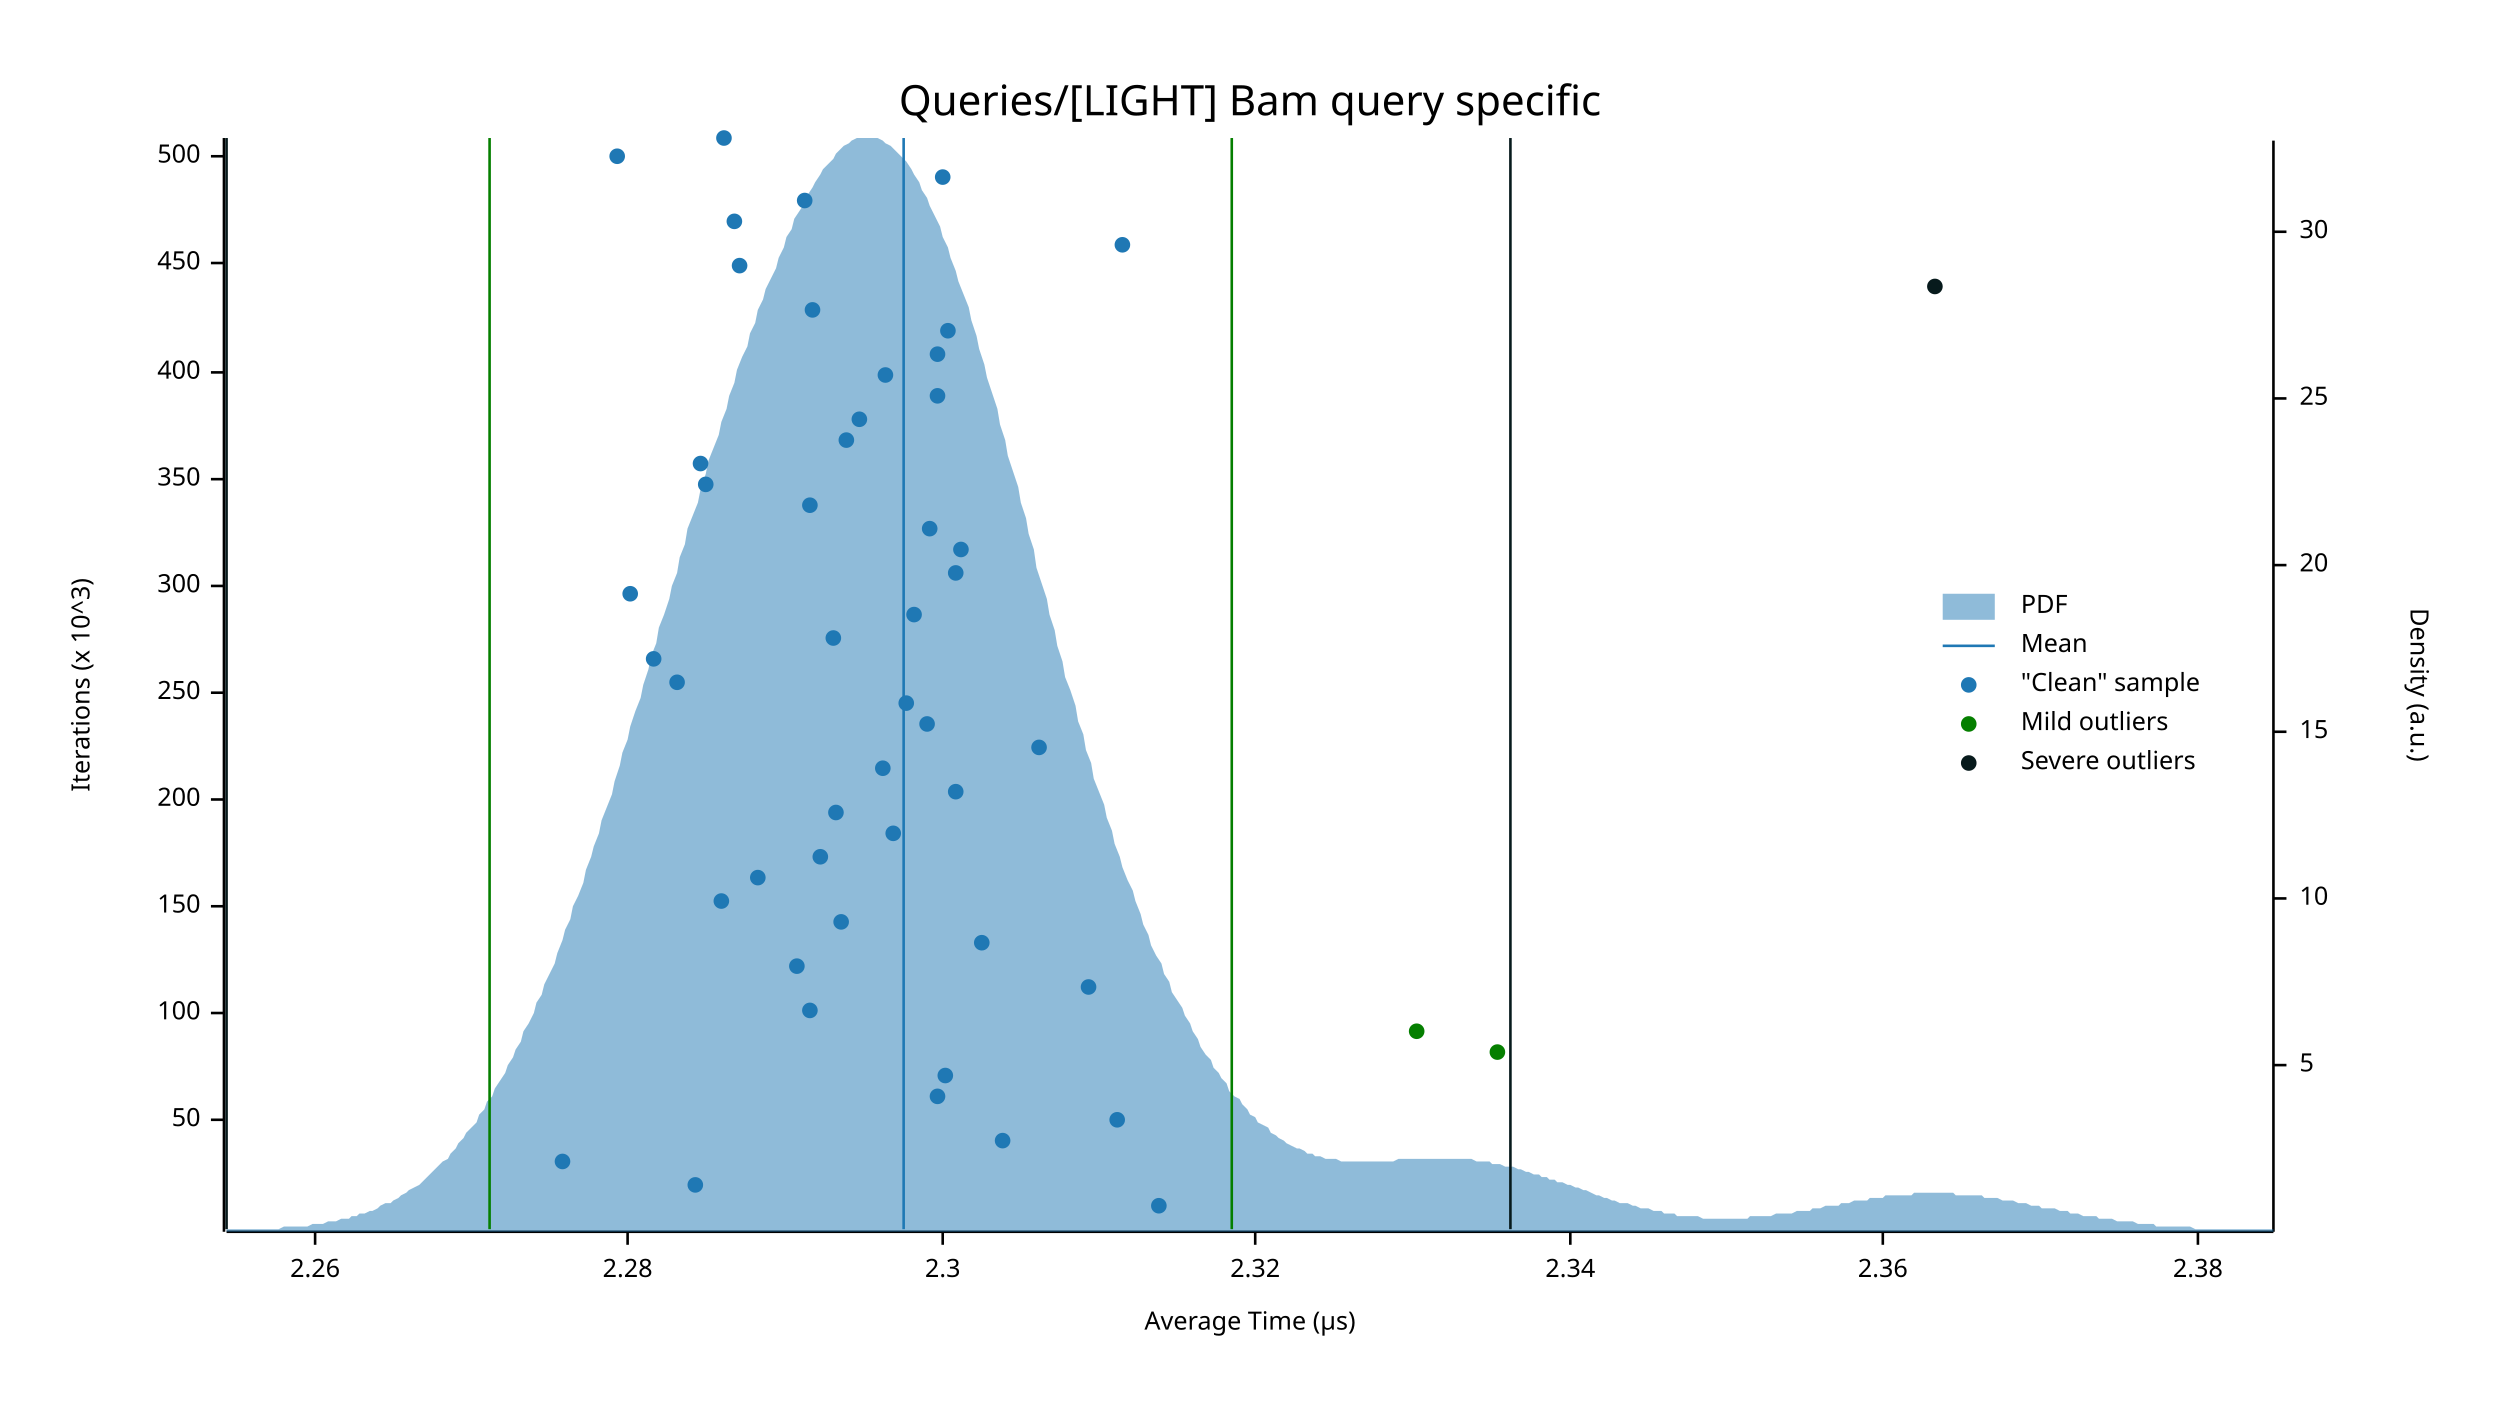
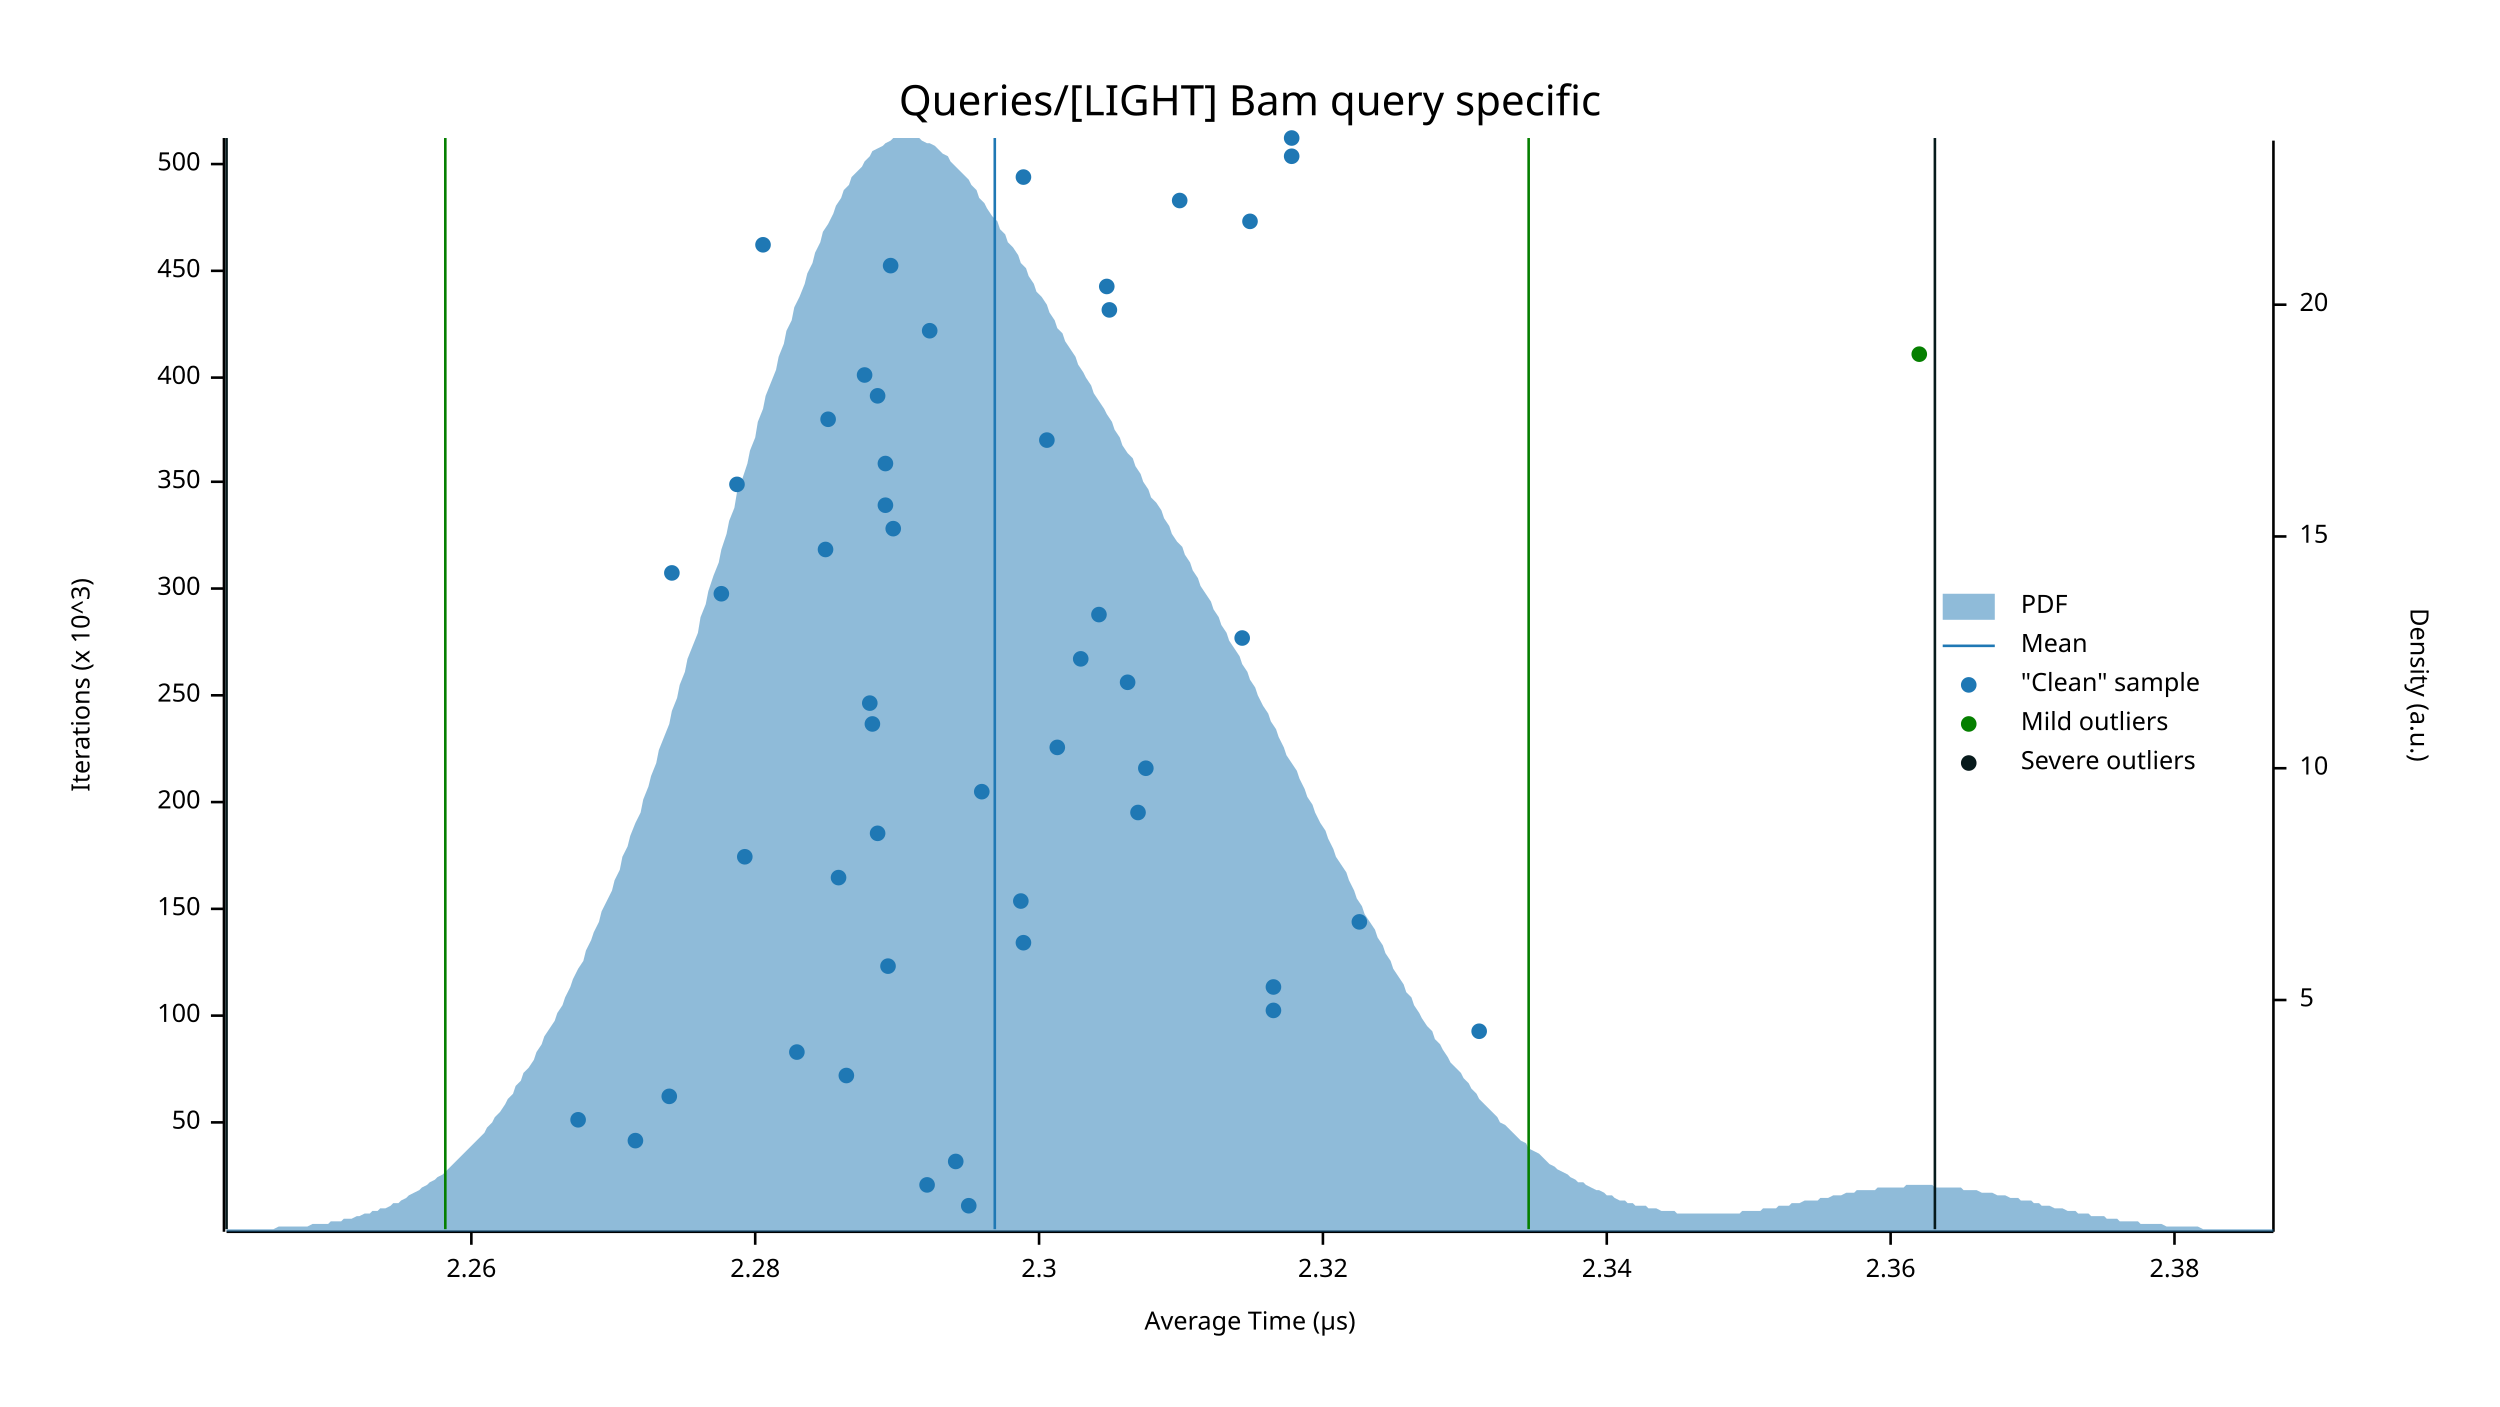
<svg xmlns="http://www.w3.org/2000/svg" width="960" height="540" viewBox="0 0 960 540">
  <text x="480" y="32" dy="0.76em" text-anchor="middle" font-family="sans-serif" font-size="16.129" opacity="1" fill="#000000">
Queries/[LIGHT] Bam query specific
</text>
  <text x="27" y="263" dy="0.76em" text-anchor="middle" font-family="sans-serif" font-size="9.677" opacity="1" fill="#000000" transform="rotate(270, 27, 263)">
Iterations (x 10^3)
</text>
  <text x="480" y="513" dy="-0.5ex" text-anchor="middle" font-family="sans-serif" font-size="9.677" opacity="1" fill="#000000">
Average Time (µs)
</text>
  <polyline fill="none" opacity="1" stroke="#000000" stroke-width="1" points="86,53 86,473 " />
-   <text x="77" y="430" dy="0.5ex" text-anchor="end" font-family="sans-serif" font-size="9.677" opacity="1" fill="#000000">
+   <text x="77" y="431" dy="0.5ex" text-anchor="end" font-family="sans-serif" font-size="9.677" opacity="1" fill="#000000">
50
</text>
-   <polyline fill="none" opacity="1" stroke="#000000" stroke-width="1" points="81,430 86,430 " />
-   <text x="77" y="389" dy="0.5ex" text-anchor="end" font-family="sans-serif" font-size="9.677" opacity="1" fill="#000000">
+   <polyline fill="none" opacity="1" stroke="#000000" stroke-width="1" points="81,431 86,431 " />
+   <text x="77" y="390" dy="0.5ex" text-anchor="end" font-family="sans-serif" font-size="9.677" opacity="1" fill="#000000">
100
</text>
-   <polyline fill="none" opacity="1" stroke="#000000" stroke-width="1" points="81,389 86,389 " />
-   <text x="77" y="348" dy="0.5ex" text-anchor="end" font-family="sans-serif" font-size="9.677" opacity="1" fill="#000000">
+   <polyline fill="none" opacity="1" stroke="#000000" stroke-width="1" points="81,390 86,390 " />
+   <text x="77" y="349" dy="0.5ex" text-anchor="end" font-family="sans-serif" font-size="9.677" opacity="1" fill="#000000">
150
</text>
-   <polyline fill="none" opacity="1" stroke="#000000" stroke-width="1" points="81,348 86,348 " />
-   <text x="77" y="307" dy="0.5ex" text-anchor="end" font-family="sans-serif" font-size="9.677" opacity="1" fill="#000000">
+   <polyline fill="none" opacity="1" stroke="#000000" stroke-width="1" points="81,349 86,349 " />
+   <text x="77" y="308" dy="0.5ex" text-anchor="end" font-family="sans-serif" font-size="9.677" opacity="1" fill="#000000">
200
</text>
-   <polyline fill="none" opacity="1" stroke="#000000" stroke-width="1" points="81,307 86,307 " />
-   <text x="77" y="266" dy="0.5ex" text-anchor="end" font-family="sans-serif" font-size="9.677" opacity="1" fill="#000000">
+   <polyline fill="none" opacity="1" stroke="#000000" stroke-width="1" points="81,308 86,308 " />
+   <text x="77" y="267" dy="0.5ex" text-anchor="end" font-family="sans-serif" font-size="9.677" opacity="1" fill="#000000">
250
</text>
-   <polyline fill="none" opacity="1" stroke="#000000" stroke-width="1" points="81,266 86,266 " />
-   <text x="77" y="225" dy="0.5ex" text-anchor="end" font-family="sans-serif" font-size="9.677" opacity="1" fill="#000000">
+   <polyline fill="none" opacity="1" stroke="#000000" stroke-width="1" points="81,267 86,267 " />
+   <text x="77" y="226" dy="0.5ex" text-anchor="end" font-family="sans-serif" font-size="9.677" opacity="1" fill="#000000">
300
</text>
-   <polyline fill="none" opacity="1" stroke="#000000" stroke-width="1" points="81,225 86,225 " />
-   <text x="77" y="184" dy="0.5ex" text-anchor="end" font-family="sans-serif" font-size="9.677" opacity="1" fill="#000000">
+   <polyline fill="none" opacity="1" stroke="#000000" stroke-width="1" points="81,226 86,226 " />
+   <text x="77" y="185" dy="0.5ex" text-anchor="end" font-family="sans-serif" font-size="9.677" opacity="1" fill="#000000">
350
</text>
-   <polyline fill="none" opacity="1" stroke="#000000" stroke-width="1" points="81,184 86,184 " />
-   <text x="77" y="143" dy="0.5ex" text-anchor="end" font-family="sans-serif" font-size="9.677" opacity="1" fill="#000000">
+   <polyline fill="none" opacity="1" stroke="#000000" stroke-width="1" points="81,185 86,185 " />
+   <text x="77" y="145" dy="0.5ex" text-anchor="end" font-family="sans-serif" font-size="9.677" opacity="1" fill="#000000">
400
</text>
-   <polyline fill="none" opacity="1" stroke="#000000" stroke-width="1" points="81,143 86,143 " />
-   <text x="77" y="101" dy="0.5ex" text-anchor="end" font-family="sans-serif" font-size="9.677" opacity="1" fill="#000000">
+   <polyline fill="none" opacity="1" stroke="#000000" stroke-width="1" points="81,145 86,145 " />
+   <text x="77" y="104" dy="0.5ex" text-anchor="end" font-family="sans-serif" font-size="9.677" opacity="1" fill="#000000">
450
</text>
-   <polyline fill="none" opacity="1" stroke="#000000" stroke-width="1" points="81,101 86,101 " />
-   <text x="77" y="60" dy="0.5ex" text-anchor="end" font-family="sans-serif" font-size="9.677" opacity="1" fill="#000000">
+   <polyline fill="none" opacity="1" stroke="#000000" stroke-width="1" points="81,104 86,104 " />
+   <text x="77" y="63" dy="0.5ex" text-anchor="end" font-family="sans-serif" font-size="9.677" opacity="1" fill="#000000">
500
</text>
-   <polyline fill="none" opacity="1" stroke="#000000" stroke-width="1" points="81,60 86,60 " />
+   <polyline fill="none" opacity="1" stroke="#000000" stroke-width="1" points="81,63 86,63 " />
  <polyline fill="none" opacity="1" stroke="#000000" stroke-width="1" points="87,473 873,473 " />
-   <text x="121" y="483" dy="0.76em" text-anchor="middle" font-family="sans-serif" font-size="9.677" opacity="1" fill="#000000">
+   <text x="181" y="483" dy="0.76em" text-anchor="middle" font-family="sans-serif" font-size="9.677" opacity="1" fill="#000000">
2.26
</text>
-   <polyline fill="none" opacity="1" stroke="#000000" stroke-width="1" points="121,473 121,478 " />
-   <text x="241" y="483" dy="0.76em" text-anchor="middle" font-family="sans-serif" font-size="9.677" opacity="1" fill="#000000">
+   <polyline fill="none" opacity="1" stroke="#000000" stroke-width="1" points="181,473 181,478 " />
+   <text x="290" y="483" dy="0.76em" text-anchor="middle" font-family="sans-serif" font-size="9.677" opacity="1" fill="#000000">
2.28
</text>
-   <polyline fill="none" opacity="1" stroke="#000000" stroke-width="1" points="241,473 241,478 " />
-   <text x="362" y="483" dy="0.76em" text-anchor="middle" font-family="sans-serif" font-size="9.677" opacity="1" fill="#000000">
+   <polyline fill="none" opacity="1" stroke="#000000" stroke-width="1" points="290,473 290,478 " />
+   <text x="399" y="483" dy="0.76em" text-anchor="middle" font-family="sans-serif" font-size="9.677" opacity="1" fill="#000000">
2.3
</text>
-   <polyline fill="none" opacity="1" stroke="#000000" stroke-width="1" points="362,473 362,478 " />
-   <text x="482" y="483" dy="0.76em" text-anchor="middle" font-family="sans-serif" font-size="9.677" opacity="1" fill="#000000">
+   <polyline fill="none" opacity="1" stroke="#000000" stroke-width="1" points="399,473 399,478 " />
+   <text x="508" y="483" dy="0.76em" text-anchor="middle" font-family="sans-serif" font-size="9.677" opacity="1" fill="#000000">
2.32
</text>
-   <polyline fill="none" opacity="1" stroke="#000000" stroke-width="1" points="482,473 482,478 " />
-   <text x="603" y="483" dy="0.76em" text-anchor="middle" font-family="sans-serif" font-size="9.677" opacity="1" fill="#000000">
+   <polyline fill="none" opacity="1" stroke="#000000" stroke-width="1" points="508,473 508,478 " />
+   <text x="617" y="483" dy="0.76em" text-anchor="middle" font-family="sans-serif" font-size="9.677" opacity="1" fill="#000000">
2.34
</text>
-   <polyline fill="none" opacity="1" stroke="#000000" stroke-width="1" points="603,473 603,478 " />
-   <text x="723" y="483" dy="0.76em" text-anchor="middle" font-family="sans-serif" font-size="9.677" opacity="1" fill="#000000">
+   <polyline fill="none" opacity="1" stroke="#000000" stroke-width="1" points="617,473 617,478 " />
+   <text x="726" y="483" dy="0.76em" text-anchor="middle" font-family="sans-serif" font-size="9.677" opacity="1" fill="#000000">
2.36
</text>
-   <polyline fill="none" opacity="1" stroke="#000000" stroke-width="1" points="723,473 723,478 " />
-   <text x="844" y="483" dy="0.76em" text-anchor="middle" font-family="sans-serif" font-size="9.677" opacity="1" fill="#000000">
+   <polyline fill="none" opacity="1" stroke="#000000" stroke-width="1" points="726,473 726,478 " />
+   <text x="835" y="483" dy="0.76em" text-anchor="middle" font-family="sans-serif" font-size="9.677" opacity="1" fill="#000000">
2.38
</text>
-   <polyline fill="none" opacity="1" stroke="#000000" stroke-width="1" points="844,473 844,478 " />
+   <polyline fill="none" opacity="1" stroke="#000000" stroke-width="1" points="835,473 835,478 " />
  <text x="933" y="263" dy="0.76em" text-anchor="middle" font-family="sans-serif" font-size="9.677" opacity="1" fill="#000000" transform="rotate(90, 933, 263)">
Density (a.u.)
</text>
  <polyline fill="none" opacity="1" stroke="#000000" stroke-width="1" points="873,54 873,473 " />
-   <text x="883" y="409" dy="0.5ex" text-anchor="start" font-family="sans-serif" font-size="9.677" opacity="1" fill="#000000">
+   <text x="883" y="384" dy="0.5ex" text-anchor="start" font-family="sans-serif" font-size="9.677" opacity="1" fill="#000000">
5
</text>
-   <polyline fill="none" opacity="1" stroke="#000000" stroke-width="1" points="873,409 878,409 " />
-   <text x="883" y="345" dy="0.5ex" text-anchor="start" font-family="sans-serif" font-size="9.677" opacity="1" fill="#000000">
+   <polyline fill="none" opacity="1" stroke="#000000" stroke-width="1" points="873,384 878,384 " />
+   <text x="883" y="295" dy="0.5ex" text-anchor="start" font-family="sans-serif" font-size="9.677" opacity="1" fill="#000000">
10
</text>
-   <polyline fill="none" opacity="1" stroke="#000000" stroke-width="1" points="873,345 878,345 " />
-   <text x="883" y="281" dy="0.5ex" text-anchor="start" font-family="sans-serif" font-size="9.677" opacity="1" fill="#000000">
+   <polyline fill="none" opacity="1" stroke="#000000" stroke-width="1" points="873,295 878,295 " />
+   <text x="883" y="206" dy="0.5ex" text-anchor="start" font-family="sans-serif" font-size="9.677" opacity="1" fill="#000000">
15
</text>
-   <polyline fill="none" opacity="1" stroke="#000000" stroke-width="1" points="873,281 878,281 " />
-   <text x="883" y="217" dy="0.5ex" text-anchor="start" font-family="sans-serif" font-size="9.677" opacity="1" fill="#000000">
+   <polyline fill="none" opacity="1" stroke="#000000" stroke-width="1" points="873,206 878,206 " />
+   <text x="883" y="117" dy="0.5ex" text-anchor="start" font-family="sans-serif" font-size="9.677" opacity="1" fill="#000000">
20
</text>
-   <polyline fill="none" opacity="1" stroke="#000000" stroke-width="1" points="873,217 878,217 " />
-   <text x="883" y="153" dy="0.5ex" text-anchor="start" font-family="sans-serif" font-size="9.677" opacity="1" fill="#000000">
- 25
- </text>
-   <polyline fill="none" opacity="1" stroke="#000000" stroke-width="1" points="873,153 878,153 " />
-   <text x="883" y="89" dy="0.5ex" text-anchor="start" font-family="sans-serif" font-size="9.677" opacity="1" fill="#000000">
- 30
- </text>
-   <polyline fill="none" opacity="1" stroke="#000000" stroke-width="1" points="873,89 878,89 " />
-   <polygon opacity="0.5" fill="#1F78B4" points="87,472 88,472 90,472 91,472 93,472 94,472 96,472 98,472 99,472 101,472 102,472 104,472 105,472 107,472 109,471 110,471 112,471 113,471 115,471 116,471 118,471 120,470 121,470 123,470 124,470 126,469 127,469 129,469 131,468 132,468 134,468 135,467 137,467 138,466 140,466 142,465 143,465 145,464 146,463 148,462 150,462 151,461 153,460 154,459 156,458 157,457 159,456 161,455 162,454 164,452 165,451 167,449 168,448 170,446 172,445 173,443 175,441 176,439 178,437 179,435 181,433 183,431 184,428 186,426 187,423 189,421 190,418 192,415 194,412 195,409 197,406 198,403 200,400 201,396 203,393 205,389 206,385 208,382 209,378 211,374 213,370 214,366 216,361 217,357 219,353 220,348 222,344 224,339 225,334 227,329 228,325 230,320 231,315 233,310 235,305 236,300 238,294 239,289 241,284 242,279 244,273 246,268 247,263 249,257 250,252 252,247 253,241 255,236 257,230 258,225 260,220 261,214 263,209 264,203 266,198 268,193 269,188 271,182 272,177 274,172 276,167 277,162 279,157 280,152 282,147 283,142 285,137 287,133 288,128 290,124 291,119 293,115 294,111 296,107 298,103 299,99 301,95 302,91 304,88 305,84 307,81 309,78 310,75 312,72 313,70 315,67 316,65 318,63 320,61 321,59 323,57 324,56 326,55 327,54 329,53 331,53 332,53 334,53 335,53 337,53 339,54 340,55 342,56 343,57 345,59 346,60 348,62 350,65 351,67 353,70 354,73 356,76 357,79 359,83 361,87 362,91 364,95 365,99 367,104 368,108 370,113 372,118 373,123 375,129 376,134 378,140 379,145 381,151 383,157 384,163 386,169 387,175 389,181 391,187 392,193 394,199 395,205 397,211 398,218 400,224 402,230 403,236 405,242 406,248 408,254 409,260 411,265 413,271 414,277 416,282 417,288 419,293 420,299 422,304 424,309 425,314 427,319 428,324 430,329 431,333 433,338 435,342 436,346 438,351 439,355 441,359 442,363 444,367 446,370 447,374 449,377 450,381 452,384 454,387 455,390 457,393 458,396 460,399 461,402 463,405 465,407 466,410 468,412 469,414 471,416 472,419 474,421 476,422 477,424 479,426 480,428 482,429 483,431 485,432 487,433 488,435 490,436 491,437 493,438 494,439 496,440 498,441 499,441 501,442 502,443 504,443 505,444 507,444 509,445 510,445 512,445 513,445 515,446 517,446 518,446 520,446 521,446 523,446 524,446 526,446 528,446 529,446 531,446 532,446 534,446 535,446 537,445 539,445 540,445 542,445 543,445 545,445 546,445 548,445 550,445 551,445 553,445 554,445 556,445 557,445 559,445 561,445 562,445 564,445 565,445 567,446 568,446 570,446 572,446 573,447 575,447 576,447 578,448 580,448 581,448 583,449 584,449 586,450 587,450 589,451 591,451 592,452 594,452 595,453 597,453 598,454 600,454 602,455 603,455 605,456 606,456 608,457 609,457 611,458 613,459 614,459 616,460 617,460 619,461 620,461 622,462 624,462 625,462 627,463 628,463 630,464 632,464 633,464 635,465 636,465 638,465 639,466 641,466 643,466 644,467 646,467 647,467 649,467 650,467 652,467 654,468 655,468 657,468 658,468 660,468 661,468 663,468 665,468 666,468 668,468 669,468 671,468 672,467 674,467 676,467 677,467 679,467 680,467 682,466 683,466 685,466 687,466 688,466 690,465 691,465 693,465 695,465 696,464 698,464 699,464 701,463 702,463 704,463 706,463 707,462 709,462 710,462 712,461 713,461 715,461 717,461 718,460 720,460 721,460 723,460 724,459 726,459 728,459 729,459 731,459 732,459 734,459 735,458 737,458 739,458 740,458 742,458 743,458 745,458 746,458 748,458 750,458 751,459 753,459 754,459 756,459 758,459 759,459 761,459 762,460 764,460 765,460 767,460 769,461 770,461 772,461 773,461 775,462 776,462 778,462 780,463 781,463 783,463 784,464 786,464 787,464 789,464 791,465 792,465 794,465 795,466 797,466 798,466 800,467 802,467 803,467 805,467 806,468 808,468 809,468 811,468 813,469 814,469 816,469 817,469 819,469 821,470 822,470 824,470 825,470 827,470 828,471 830,471 832,471 833,471 835,471 836,471 838,471 839,471 841,471 843,472 844,472 846,472 847,472 849,472 850,472 852,472 854,472 855,472 857,472 858,472 860,472 861,472 863,472 865,472 866,472 868,472 869,472 871,472 873,472 873,473 87,473 " />
-   <polyline fill="none" opacity="1" stroke="#1F78B4" stroke-width="1" points="347,472 347,53 " />
-   <polyline fill="none" opacity="1" stroke="#057F00" stroke-width="1" points="188,472 188,53 " />
-   <polyline fill="none" opacity="1" stroke="#057F00" stroke-width="1" points="473,472 473,53 " />
+   <polyline fill="none" opacity="1" stroke="#000000" stroke-width="1" points="873,117 878,117 " />
+   <polygon opacity="0.5" fill="#1F78B4" points="87,472 88,472 90,472 91,472 93,472 94,472 96,472 98,472 99,472 101,472 102,472 104,472 105,472 107,471 109,471 110,471 112,471 113,471 115,471 116,471 118,471 120,470 121,470 123,470 124,470 126,470 127,469 129,469 131,469 132,468 134,468 135,468 137,467 138,467 140,466 142,466 143,465 145,465 146,464 148,464 150,463 151,462 153,462 154,461 156,460 157,459 159,458 161,457 162,456 164,455 165,454 167,453 168,452 170,451 172,449 173,448 175,446 176,445 178,443 179,442 181,440 183,438 184,437 186,435 187,433 189,431 190,429 192,427 194,424 195,422 197,420 198,417 200,415 201,412 203,410 205,407 206,404 208,401 209,398 211,395 213,392 214,389 216,386 217,383 219,379 220,376 222,372 224,369 225,365 227,361 228,358 230,354 231,350 233,346 235,342 236,338 238,334 239,329 241,325 242,321 244,316 246,312 247,307 249,302 250,298 252,293 253,288 255,283 257,278 258,273 260,268 261,263 263,258 264,253 266,248 268,243 269,237 271,232 272,227 274,221 276,216 277,211 279,205 280,200 282,195 283,189 285,184 287,178 288,173 290,168 291,162 293,157 294,152 296,147 298,142 299,137 301,132 302,127 304,123 305,118 307,114 309,109 310,105 312,101 313,97 315,93 316,89 318,86 320,82 321,79 323,76 324,73 326,71 327,68 329,66 331,64 332,62 334,60 335,58 337,57 339,56 340,55 342,54 343,53 345,53 346,53 348,53 350,53 351,53 353,53 354,54 356,55 357,55 359,56 361,58 362,59 364,60 365,62 367,64 368,65 370,67 372,69 373,71 375,73 376,76 378,78 379,80 381,83 383,85 384,88 386,90 387,93 389,95 391,98 392,101 394,103 395,106 397,109 398,112 400,114 402,117 403,120 405,123 406,126 408,128 409,131 411,134 413,137 414,140 416,143 417,145 419,148 420,151 422,154 424,157 425,159 427,162 428,165 430,168 431,171 433,174 435,176 436,179 438,182 439,185 441,188 442,191 444,193 446,196 447,199 449,202 450,205 452,208 454,210 455,213 457,216 458,219 460,222 461,225 463,228 465,231 466,234 468,237 469,240 471,243 472,246 474,249 476,252 477,255 479,258 480,261 482,264 483,267 485,271 487,274 488,277 490,280 491,283 493,287 494,290 496,293 498,296 499,299 501,303 502,306 504,309 505,312 507,316 509,319 510,322 512,326 513,329 515,332 517,335 518,338 520,342 521,345 523,348 524,351 526,354 528,357 529,360 531,363 532,366 534,369 535,372 537,375 539,378 540,381 542,383 543,386 545,389 546,391 548,394 550,396 551,399 553,401 554,403 556,406 557,408 559,410 561,412 562,414 564,416 565,418 567,420 568,422 570,424 572,426 573,427 575,429 576,431 578,432 580,434 581,435 583,437 584,438 586,439 587,441 589,442 591,443 592,444 594,446 595,447 597,448 598,449 600,450 602,451 603,452 605,453 606,454 608,454 609,455 611,456 613,457 614,457 616,458 617,459 619,459 620,460 622,461 624,461 625,462 627,462 628,463 630,463 632,463 633,464 635,464 636,464 638,465 639,465 641,465 643,465 644,466 646,466 647,466 649,466 650,466 652,466 654,466 655,466 657,466 658,466 660,466 661,466 663,466 665,466 666,466 668,466 669,465 671,465 672,465 674,465 676,465 677,464 679,464 680,464 682,464 683,463 685,463 687,463 688,462 690,462 691,462 693,461 695,461 696,461 698,461 699,460 701,460 702,460 704,459 706,459 707,459 709,458 710,458 712,458 713,457 715,457 717,457 718,457 720,457 721,456 723,456 724,456 726,456 728,456 729,456 731,456 732,455 734,455 735,455 737,455 739,455 740,455 742,455 743,456 745,456 746,456 748,456 750,456 751,456 753,456 754,457 756,457 758,457 759,457 761,458 762,458 764,458 765,458 767,459 769,459 770,459 772,460 773,460 775,460 776,461 778,461 780,461 781,462 783,462 784,463 786,463 787,463 789,464 791,464 792,464 794,465 795,465 797,465 798,466 800,466 802,466 803,467 805,467 806,467 808,467 809,468 811,468 813,468 814,469 816,469 817,469 819,469 821,469 822,470 824,470 825,470 827,470 828,470 830,470 832,471 833,471 835,471 836,471 838,471 839,471 841,471 843,471 844,471 846,472 847,472 849,472 850,472 852,472 854,472 855,472 857,472 858,472 860,472 861,472 863,472 865,472 866,472 868,472 869,472 871,472 873,472 873,473 87,473 " />
+   <polyline fill="none" opacity="1" stroke="#1F78B4" stroke-width="1" points="382,472 382,53 " />
+   <polyline fill="none" opacity="1" stroke="#057F00" stroke-width="1" points="171,472 171,53 " />
+   <polyline fill="none" opacity="1" stroke="#057F00" stroke-width="1" points="587,472 587,53 " />
  <polyline fill="none" opacity="1" stroke="#071A1C" stroke-width="1" points="87,472 87,53 " />
-   <polyline fill="none" opacity="1" stroke="#071A1C" stroke-width="1" points="580,472 580,53 " />
-   <circle cx="445" cy="463" r="3" opacity="1" fill="#1F78B4" stroke="none" stroke-width="1" />
-   <circle cx="267" cy="455" r="3" opacity="1" fill="#1F78B4" stroke="none" stroke-width="1" />
-   <circle cx="216" cy="446" r="3" opacity="1" fill="#1F78B4" stroke="none" stroke-width="1" />
-   <circle cx="385" cy="438" r="3" opacity="1" fill="#1F78B4" stroke="none" stroke-width="1" />
-   <circle cx="429" cy="430" r="3" opacity="1" fill="#1F78B4" stroke="none" stroke-width="1" />
-   <circle cx="360" cy="421" r="3" opacity="1" fill="#1F78B4" stroke="none" stroke-width="1" />
-   <circle cx="363" cy="413" r="3" opacity="1" fill="#1F78B4" stroke="none" stroke-width="1" />
-   <circle cx="311" cy="388" r="3" opacity="1" fill="#1F78B4" stroke="none" stroke-width="1" />
-   <circle cx="418" cy="379" r="3" opacity="1" fill="#1F78B4" stroke="none" stroke-width="1" />
-   <circle cx="306" cy="371" r="3" opacity="1" fill="#1F78B4" stroke="none" stroke-width="1" />
-   <circle cx="377" cy="362" r="3" opacity="1" fill="#1F78B4" stroke="none" stroke-width="1" />
-   <circle cx="323" cy="354" r="3" opacity="1" fill="#1F78B4" stroke="none" stroke-width="1" />
-   <circle cx="277" cy="346" r="3" opacity="1" fill="#1F78B4" stroke="none" stroke-width="1" />
-   <circle cx="291" cy="337" r="3" opacity="1" fill="#1F78B4" stroke="none" stroke-width="1" />
-   <circle cx="315" cy="329" r="3" opacity="1" fill="#1F78B4" stroke="none" stroke-width="1" />
-   <circle cx="343" cy="320" r="3" opacity="1" fill="#1F78B4" stroke="none" stroke-width="1" />
-   <circle cx="321" cy="312" r="3" opacity="1" fill="#1F78B4" stroke="none" stroke-width="1" />
-   <circle cx="367" cy="304" r="3" opacity="1" fill="#1F78B4" stroke="none" stroke-width="1" />
-   <circle cx="339" cy="295" r="3" opacity="1" fill="#1F78B4" stroke="none" stroke-width="1" />
-   <circle cx="399" cy="287" r="3" opacity="1" fill="#1F78B4" stroke="none" stroke-width="1" />
-   <circle cx="356" cy="278" r="3" opacity="1" fill="#1F78B4" stroke="none" stroke-width="1" />
-   <circle cx="348" cy="270" r="3" opacity="1" fill="#1F78B4" stroke="none" stroke-width="1" />
-   <circle cx="260" cy="262" r="3" opacity="1" fill="#1F78B4" stroke="none" stroke-width="1" />
-   <circle cx="251" cy="253" r="3" opacity="1" fill="#1F78B4" stroke="none" stroke-width="1" />
-   <circle cx="320" cy="245" r="3" opacity="1" fill="#1F78B4" stroke="none" stroke-width="1" />
-   <circle cx="351" cy="236" r="3" opacity="1" fill="#1F78B4" stroke="none" stroke-width="1" />
-   <circle cx="242" cy="228" r="3" opacity="1" fill="#1F78B4" stroke="none" stroke-width="1" />
-   <circle cx="367" cy="220" r="3" opacity="1" fill="#1F78B4" stroke="none" stroke-width="1" />
-   <circle cx="369" cy="211" r="3" opacity="1" fill="#1F78B4" stroke="none" stroke-width="1" />
-   <circle cx="357" cy="203" r="3" opacity="1" fill="#1F78B4" stroke="none" stroke-width="1" />
-   <circle cx="311" cy="194" r="3" opacity="1" fill="#1F78B4" stroke="none" stroke-width="1" />
-   <circle cx="271" cy="186" r="3" opacity="1" fill="#1F78B4" stroke="none" stroke-width="1" />
-   <circle cx="269" cy="178" r="3" opacity="1" fill="#1F78B4" stroke="none" stroke-width="1" />
-   <circle cx="325" cy="169" r="3" opacity="1" fill="#1F78B4" stroke="none" stroke-width="1" />
-   <circle cx="330" cy="161" r="3" opacity="1" fill="#1F78B4" stroke="none" stroke-width="1" />
-   <circle cx="360" cy="152" r="3" opacity="1" fill="#1F78B4" stroke="none" stroke-width="1" />
-   <circle cx="340" cy="144" r="3" opacity="1" fill="#1F78B4" stroke="none" stroke-width="1" />
-   <circle cx="360" cy="136" r="3" opacity="1" fill="#1F78B4" stroke="none" stroke-width="1" />
-   <circle cx="364" cy="127" r="3" opacity="1" fill="#1F78B4" stroke="none" stroke-width="1" />
-   <circle cx="312" cy="119" r="3" opacity="1" fill="#1F78B4" stroke="none" stroke-width="1" />
-   <circle cx="284" cy="102" r="3" opacity="1" fill="#1F78B4" stroke="none" stroke-width="1" />
-   <circle cx="431" cy="94" r="3" opacity="1" fill="#1F78B4" stroke="none" stroke-width="1" />
-   <circle cx="282" cy="85" r="3" opacity="1" fill="#1F78B4" stroke="none" stroke-width="1" />
-   <circle cx="309" cy="77" r="3" opacity="1" fill="#1F78B4" stroke="none" stroke-width="1" />
-   <circle cx="362" cy="68" r="3" opacity="1" fill="#1F78B4" stroke="none" stroke-width="1" />
-   <circle cx="237" cy="60" r="3" opacity="1" fill="#1F78B4" stroke="none" stroke-width="1" />
-   <circle cx="278" cy="53" r="3" opacity="1" fill="#1F78B4" stroke="none" stroke-width="1" />
-   <circle cx="575" cy="404" r="3" opacity="1" fill="#057F00" stroke="none" stroke-width="1" />
-   <circle cx="544" cy="396" r="3" opacity="1" fill="#057F00" stroke="none" stroke-width="1" />
-   <circle cx="743" cy="110" r="3" opacity="1" fill="#071A1C" stroke="none" stroke-width="1" />
+   <polyline fill="none" opacity="1" stroke="#071A1C" stroke-width="1" points="743,472 743,53 " />
+   <circle cx="372" cy="463" r="3" opacity="1" fill="#1F78B4" stroke="none" stroke-width="1" />
+   <circle cx="356" cy="455" r="3" opacity="1" fill="#1F78B4" stroke="none" stroke-width="1" />
+   <circle cx="367" cy="446" r="3" opacity="1" fill="#1F78B4" stroke="none" stroke-width="1" />
+   <circle cx="244" cy="438" r="3" opacity="1" fill="#1F78B4" stroke="none" stroke-width="1" />
+   <circle cx="222" cy="430" r="3" opacity="1" fill="#1F78B4" stroke="none" stroke-width="1" />
+   <circle cx="257" cy="421" r="3" opacity="1" fill="#1F78B4" stroke="none" stroke-width="1" />
+   <circle cx="325" cy="413" r="3" opacity="1" fill="#1F78B4" stroke="none" stroke-width="1" />
+   <circle cx="306" cy="404" r="3" opacity="1" fill="#1F78B4" stroke="none" stroke-width="1" />
+   <circle cx="568" cy="396" r="3" opacity="1" fill="#1F78B4" stroke="none" stroke-width="1" />
+   <circle cx="489" cy="388" r="3" opacity="1" fill="#1F78B4" stroke="none" stroke-width="1" />
+   <circle cx="489" cy="379" r="3" opacity="1" fill="#1F78B4" stroke="none" stroke-width="1" />
+   <circle cx="341" cy="371" r="3" opacity="1" fill="#1F78B4" stroke="none" stroke-width="1" />
+   <circle cx="393" cy="362" r="3" opacity="1" fill="#1F78B4" stroke="none" stroke-width="1" />
+   <circle cx="522" cy="354" r="3" opacity="1" fill="#1F78B4" stroke="none" stroke-width="1" />
+   <circle cx="392" cy="346" r="3" opacity="1" fill="#1F78B4" stroke="none" stroke-width="1" />
+   <circle cx="322" cy="337" r="3" opacity="1" fill="#1F78B4" stroke="none" stroke-width="1" />
+   <circle cx="286" cy="329" r="3" opacity="1" fill="#1F78B4" stroke="none" stroke-width="1" />
+   <circle cx="337" cy="320" r="3" opacity="1" fill="#1F78B4" stroke="none" stroke-width="1" />
+   <circle cx="437" cy="312" r="3" opacity="1" fill="#1F78B4" stroke="none" stroke-width="1" />
+   <circle cx="377" cy="304" r="3" opacity="1" fill="#1F78B4" stroke="none" stroke-width="1" />
+   <circle cx="440" cy="295" r="3" opacity="1" fill="#1F78B4" stroke="none" stroke-width="1" />
+   <circle cx="406" cy="287" r="3" opacity="1" fill="#1F78B4" stroke="none" stroke-width="1" />
+   <circle cx="335" cy="278" r="3" opacity="1" fill="#1F78B4" stroke="none" stroke-width="1" />
+   <circle cx="334" cy="270" r="3" opacity="1" fill="#1F78B4" stroke="none" stroke-width="1" />
+   <circle cx="433" cy="262" r="3" opacity="1" fill="#1F78B4" stroke="none" stroke-width="1" />
+   <circle cx="415" cy="253" r="3" opacity="1" fill="#1F78B4" stroke="none" stroke-width="1" />
+   <circle cx="477" cy="245" r="3" opacity="1" fill="#1F78B4" stroke="none" stroke-width="1" />
+   <circle cx="422" cy="236" r="3" opacity="1" fill="#1F78B4" stroke="none" stroke-width="1" />
+   <circle cx="277" cy="228" r="3" opacity="1" fill="#1F78B4" stroke="none" stroke-width="1" />
+   <circle cx="258" cy="220" r="3" opacity="1" fill="#1F78B4" stroke="none" stroke-width="1" />
+   <circle cx="317" cy="211" r="3" opacity="1" fill="#1F78B4" stroke="none" stroke-width="1" />
+   <circle cx="343" cy="203" r="3" opacity="1" fill="#1F78B4" stroke="none" stroke-width="1" />
+   <circle cx="340" cy="194" r="3" opacity="1" fill="#1F78B4" stroke="none" stroke-width="1" />
+   <circle cx="283" cy="186" r="3" opacity="1" fill="#1F78B4" stroke="none" stroke-width="1" />
+   <circle cx="340" cy="178" r="3" opacity="1" fill="#1F78B4" stroke="none" stroke-width="1" />
+   <circle cx="402" cy="169" r="3" opacity="1" fill="#1F78B4" stroke="none" stroke-width="1" />
+   <circle cx="318" cy="161" r="3" opacity="1" fill="#1F78B4" stroke="none" stroke-width="1" />
+   <circle cx="337" cy="152" r="3" opacity="1" fill="#1F78B4" stroke="none" stroke-width="1" />
+   <circle cx="332" cy="144" r="3" opacity="1" fill="#1F78B4" stroke="none" stroke-width="1" />
+   <circle cx="357" cy="127" r="3" opacity="1" fill="#1F78B4" stroke="none" stroke-width="1" />
+   <circle cx="426" cy="119" r="3" opacity="1" fill="#1F78B4" stroke="none" stroke-width="1" />
+   <circle cx="425" cy="110" r="3" opacity="1" fill="#1F78B4" stroke="none" stroke-width="1" />
+   <circle cx="342" cy="102" r="3" opacity="1" fill="#1F78B4" stroke="none" stroke-width="1" />
+   <circle cx="293" cy="94" r="3" opacity="1" fill="#1F78B4" stroke="none" stroke-width="1" />
+   <circle cx="480" cy="85" r="3" opacity="1" fill="#1F78B4" stroke="none" stroke-width="1" />
+   <circle cx="453" cy="77" r="3" opacity="1" fill="#1F78B4" stroke="none" stroke-width="1" />
+   <circle cx="393" cy="68" r="3" opacity="1" fill="#1F78B4" stroke="none" stroke-width="1" />
+   <circle cx="496" cy="60" r="3" opacity="1" fill="#1F78B4" stroke="none" stroke-width="1" />
+   <circle cx="496" cy="53" r="3" opacity="1" fill="#1F78B4" stroke="none" stroke-width="1" />
+   <circle cx="737" cy="136" r="3" opacity="1" fill="#057F00" stroke="none" stroke-width="1" />
  <text x="776" y="228" dy="0.76em" text-anchor="start" font-family="sans-serif" font-size="9.677" opacity="1" fill="#000000">
PDF
</text>
  <text x="776" y="243" dy="0.76em" text-anchor="start" font-family="sans-serif" font-size="9.677" opacity="1" fill="#000000">
Mean
</text>
  <text x="776" y="258" dy="0.76em" text-anchor="start" font-family="sans-serif" font-size="9.677" opacity="1" fill="#000000">
"Clean" sample
</text>
  <text x="776" y="273" dy="0.76em" text-anchor="start" font-family="sans-serif" font-size="9.677" opacity="1" fill="#000000">
Mild outliers
</text>
  <text x="776" y="288" dy="0.76em" text-anchor="start" font-family="sans-serif" font-size="9.677" opacity="1" fill="#000000">
Severe outliers
</text>
  <rect x="746" y="228" width="20" height="10" opacity="0.5" fill="#1F78B4" stroke="none" />
  <polyline fill="none" opacity="1" stroke="#1F78B4" stroke-width="1" points="746,248 766,248 " />
  <circle cx="756" cy="263" r="3" opacity="1" fill="#1F78B4" stroke="none" stroke-width="1" />
  <circle cx="756" cy="278" r="3" opacity="1" fill="#057F00" stroke="none" stroke-width="1" />
  <circle cx="756" cy="293" r="3" opacity="1" fill="#071A1C" stroke="none" stroke-width="1" />
</svg>
